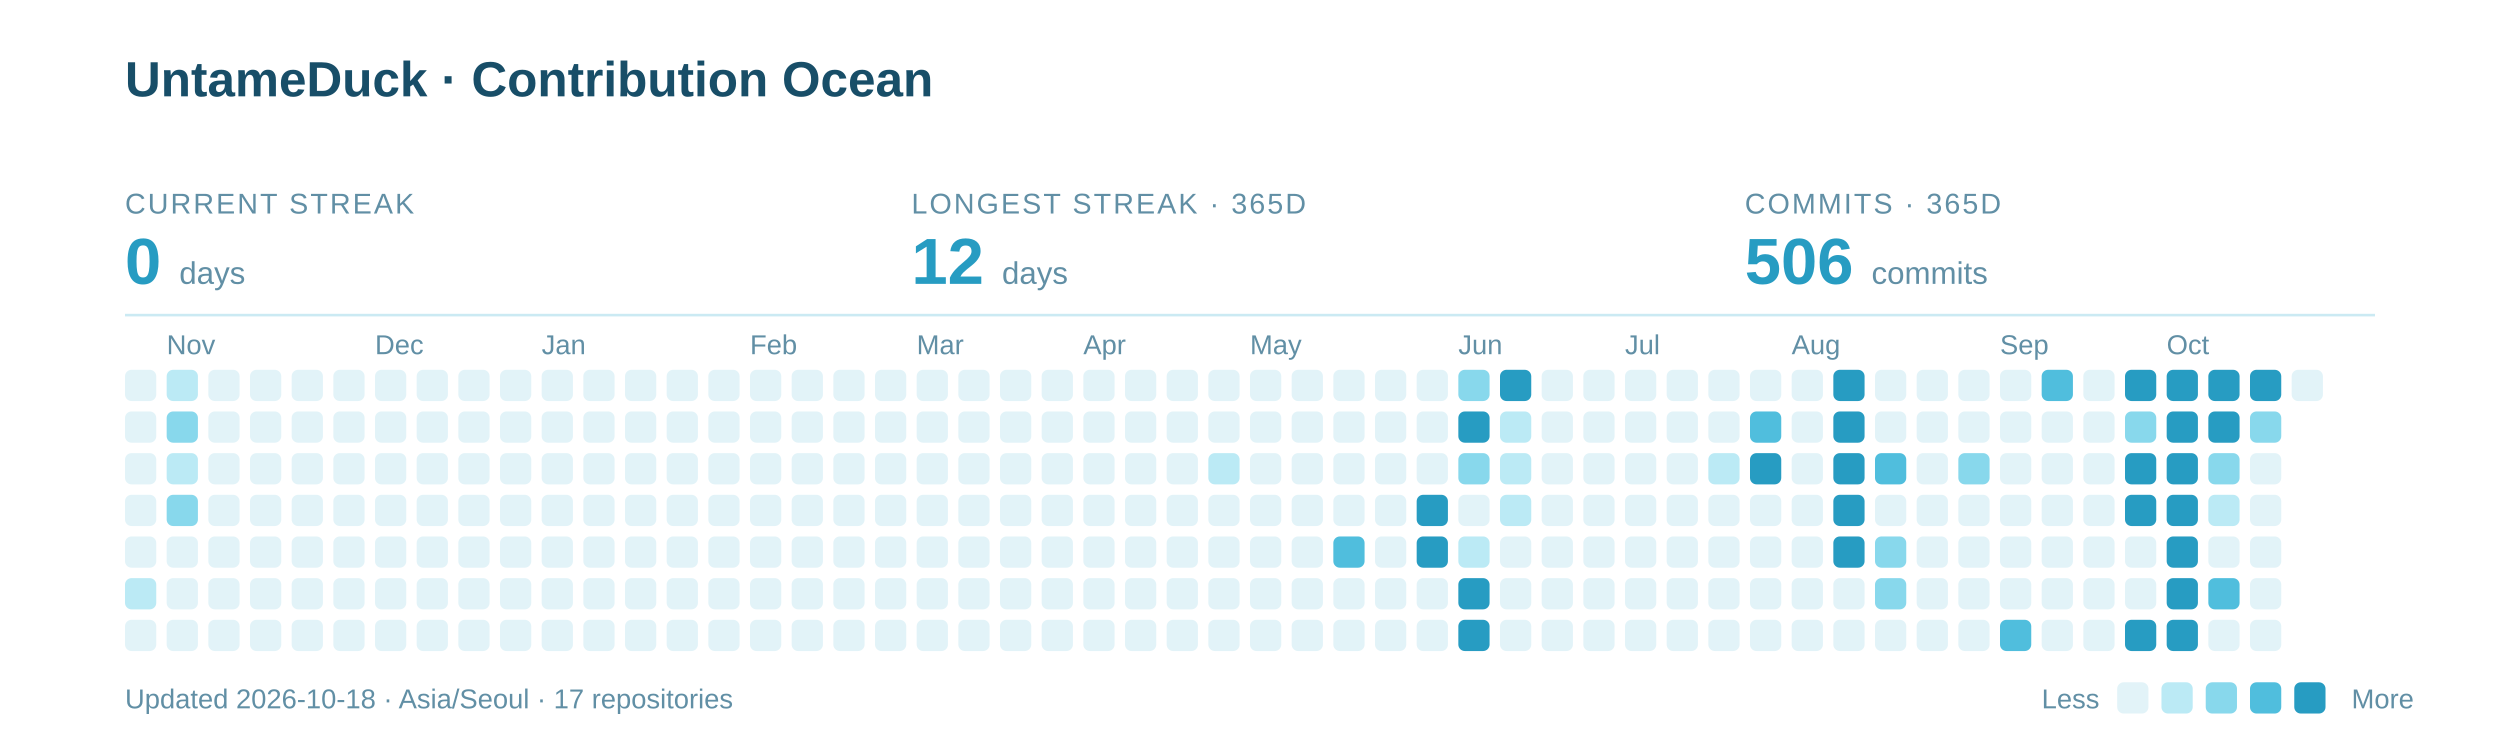
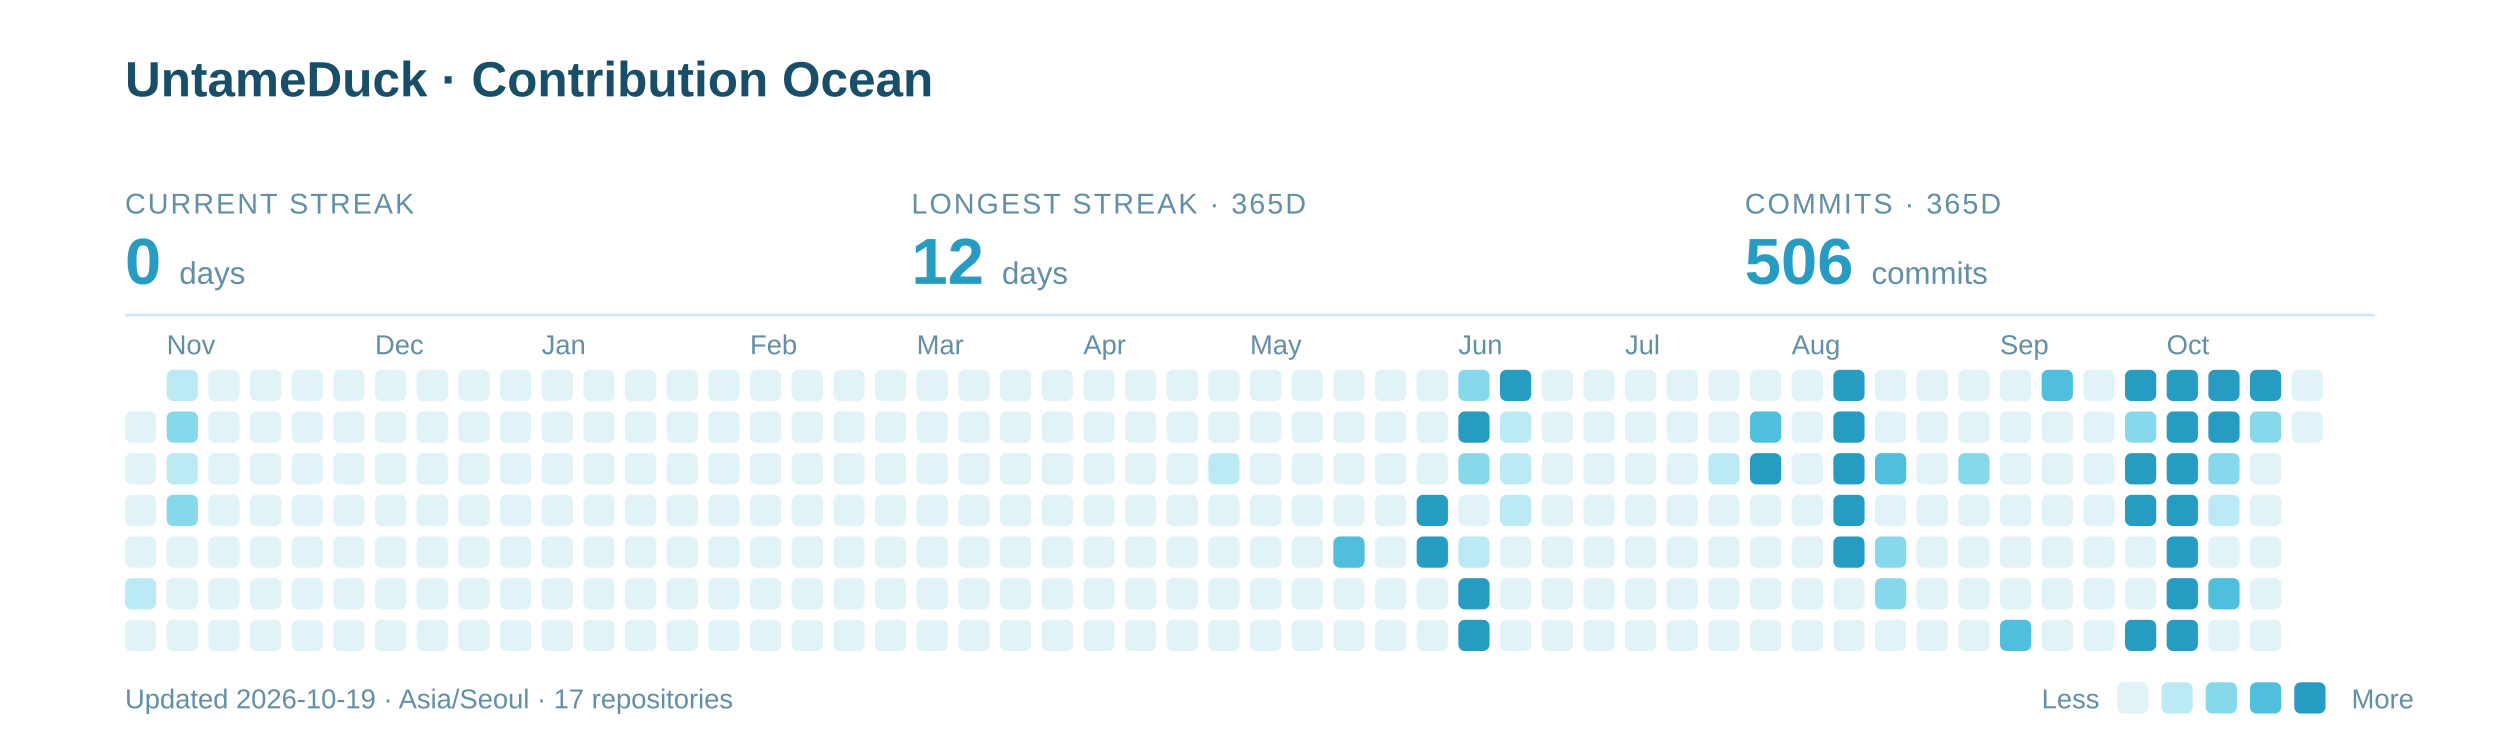
<svg xmlns="http://www.w3.org/2000/svg" width="960" height="285" viewBox="0 0 960 285" role="img" aria-labelledby="title description">
  <text x="48" y="37" font-family="-apple-system,BlinkMacSystemFont,Segoe UI,Arial,sans-serif" font-weight="700" font-size="19" fill="#184E68">UntameDuck · Contribution Ocean</text>
  <text x="48" y="82" font-family="-apple-system,BlinkMacSystemFont,Segoe UI,Arial,sans-serif" font-size="11" letter-spacing="0.8" fill="#618FA5">CURRENT STREAK</text>
  <text x="48" y="109" font-family="-apple-system,BlinkMacSystemFont,Segoe UI,Arial,sans-serif" font-weight="700" font-size="25" fill="#279CC2">0 <tspan font-size="12" font-weight="400" fill="#618FA5">days</tspan>
  </text>
  <text x="350" y="82" font-family="-apple-system,BlinkMacSystemFont,Segoe UI,Arial,sans-serif" font-size="11" letter-spacing="0.8" fill="#618FA5">LONGEST STREAK · 365D</text>
  <text x="350" y="109" font-family="-apple-system,BlinkMacSystemFont,Segoe UI,Arial,sans-serif" font-weight="700" font-size="25" fill="#279CC2">12 <tspan font-size="12" font-weight="400" fill="#618FA5">days</tspan>
  </text>
  <text x="670" y="82" font-family="-apple-system,BlinkMacSystemFont,Segoe UI,Arial,sans-serif" font-size="11" letter-spacing="0.8" fill="#618FA5">COMMITS · 365D</text>
  <text x="670" y="109" font-family="-apple-system,BlinkMacSystemFont,Segoe UI,Arial,sans-serif" font-weight="700" font-size="25" fill="#279CC2">506 <tspan font-size="12" font-weight="400" fill="#618FA5">commits</tspan>
  </text>
  <path d="M48 121H912" stroke="#CBEAF3" />
  <text x="64" y="136" font-family="-apple-system,BlinkMacSystemFont,Segoe UI,Arial,sans-serif" font-size="10.5" fill="#618FA5">Nov</text>
  <text x="144" y="136" font-family="-apple-system,BlinkMacSystemFont,Segoe UI,Arial,sans-serif" font-size="10.5" fill="#618FA5">Dec</text>
  <text x="208" y="136" font-family="-apple-system,BlinkMacSystemFont,Segoe UI,Arial,sans-serif" font-size="10.5" fill="#618FA5">Jan</text>
  <text x="288" y="136" font-family="-apple-system,BlinkMacSystemFont,Segoe UI,Arial,sans-serif" font-size="10.5" fill="#618FA5">Feb</text>
  <text x="352" y="136" font-family="-apple-system,BlinkMacSystemFont,Segoe UI,Arial,sans-serif" font-size="10.5" fill="#618FA5">Mar</text>
  <text x="416" y="136" font-family="-apple-system,BlinkMacSystemFont,Segoe UI,Arial,sans-serif" font-size="10.5" fill="#618FA5">Apr</text>
  <text x="480" y="136" font-family="-apple-system,BlinkMacSystemFont,Segoe UI,Arial,sans-serif" font-size="10.5" fill="#618FA5">May</text>
  <text x="560" y="136" font-family="-apple-system,BlinkMacSystemFont,Segoe UI,Arial,sans-serif" font-size="10.5" fill="#618FA5">Jun</text>
  <text x="624" y="136" font-family="-apple-system,BlinkMacSystemFont,Segoe UI,Arial,sans-serif" font-size="10.5" fill="#618FA5">Jul</text>
  <text x="688" y="136" font-family="-apple-system,BlinkMacSystemFont,Segoe UI,Arial,sans-serif" font-size="10.5" fill="#618FA5">Aug</text>
  <text x="768" y="136" font-family="-apple-system,BlinkMacSystemFont,Segoe UI,Arial,sans-serif" font-size="10.5" fill="#618FA5">Sep</text>
  <text x="832" y="136" font-family="-apple-system,BlinkMacSystemFont,Segoe UI,Arial,sans-serif" font-size="10.5" fill="#618FA5">Oct</text>
-   <rect x="48" y="142" width="12" height="12" rx="2.5" fill="#E2F3F8" />
  <rect x="48" y="158" width="12" height="12" rx="2.5" fill="#E2F3F8" />
  <rect x="48" y="174" width="12" height="12" rx="2.5" fill="#E2F3F8" />
  <rect x="48" y="190" width="12" height="12" rx="2.5" fill="#E2F3F8" />
  <rect x="48" y="206" width="12" height="12" rx="2.5" fill="#E2F3F8" />
  <rect x="48" y="222" width="12" height="12" rx="2.5" fill="#BBEAF5" />
  <rect x="48" y="238" width="12" height="12" rx="2.5" fill="#E2F3F8" />
  <rect x="64" y="142" width="12" height="12" rx="2.5" fill="#BBEAF5" />
  <rect x="64" y="158" width="12" height="12" rx="2.5" fill="#88D8EC" />
  <rect x="64" y="174" width="12" height="12" rx="2.5" fill="#BBEAF5" />
  <rect x="64" y="190" width="12" height="12" rx="2.5" fill="#88D8EC" />
  <rect x="64" y="206" width="12" height="12" rx="2.5" fill="#E2F3F8" />
  <rect x="64" y="222" width="12" height="12" rx="2.5" fill="#E2F3F8" />
  <rect x="64" y="238" width="12" height="12" rx="2.5" fill="#E2F3F8" />
  <rect x="80" y="142" width="12" height="12" rx="2.5" fill="#E2F3F8" />
  <rect x="80" y="158" width="12" height="12" rx="2.5" fill="#E2F3F8" />
  <rect x="80" y="174" width="12" height="12" rx="2.5" fill="#E2F3F8" />
  <rect x="80" y="190" width="12" height="12" rx="2.5" fill="#E2F3F8" />
  <rect x="80" y="206" width="12" height="12" rx="2.5" fill="#E2F3F8" />
  <rect x="80" y="222" width="12" height="12" rx="2.5" fill="#E2F3F8" />
  <rect x="80" y="238" width="12" height="12" rx="2.5" fill="#E2F3F8" />
  <rect x="96" y="142" width="12" height="12" rx="2.5" fill="#E2F3F8" />
  <rect x="96" y="158" width="12" height="12" rx="2.5" fill="#E2F3F8" />
  <rect x="96" y="174" width="12" height="12" rx="2.5" fill="#E2F3F8" />
  <rect x="96" y="190" width="12" height="12" rx="2.5" fill="#E2F3F8" />
  <rect x="96" y="206" width="12" height="12" rx="2.5" fill="#E2F3F8" />
  <rect x="96" y="222" width="12" height="12" rx="2.5" fill="#E2F3F8" />
  <rect x="96" y="238" width="12" height="12" rx="2.5" fill="#E2F3F8" />
  <rect x="112" y="142" width="12" height="12" rx="2.5" fill="#E2F3F8" />
  <rect x="112" y="158" width="12" height="12" rx="2.5" fill="#E2F3F8" />
  <rect x="112" y="174" width="12" height="12" rx="2.5" fill="#E2F3F8" />
  <rect x="112" y="190" width="12" height="12" rx="2.5" fill="#E2F3F8" />
  <rect x="112" y="206" width="12" height="12" rx="2.5" fill="#E2F3F8" />
  <rect x="112" y="222" width="12" height="12" rx="2.5" fill="#E2F3F8" />
  <rect x="112" y="238" width="12" height="12" rx="2.5" fill="#E2F3F8" />
  <rect x="128" y="142" width="12" height="12" rx="2.5" fill="#E2F3F8" />
  <rect x="128" y="158" width="12" height="12" rx="2.5" fill="#E2F3F8" />
  <rect x="128" y="174" width="12" height="12" rx="2.5" fill="#E2F3F8" />
  <rect x="128" y="190" width="12" height="12" rx="2.5" fill="#E2F3F8" />
  <rect x="128" y="206" width="12" height="12" rx="2.5" fill="#E2F3F8" />
  <rect x="128" y="222" width="12" height="12" rx="2.5" fill="#E2F3F8" />
  <rect x="128" y="238" width="12" height="12" rx="2.5" fill="#E2F3F8" />
  <rect x="144" y="142" width="12" height="12" rx="2.5" fill="#E2F3F8" />
  <rect x="144" y="158" width="12" height="12" rx="2.5" fill="#E2F3F8" />
  <rect x="144" y="174" width="12" height="12" rx="2.5" fill="#E2F3F8" />
  <rect x="144" y="190" width="12" height="12" rx="2.5" fill="#E2F3F8" />
  <rect x="144" y="206" width="12" height="12" rx="2.5" fill="#E2F3F8" />
  <rect x="144" y="222" width="12" height="12" rx="2.5" fill="#E2F3F8" />
  <rect x="144" y="238" width="12" height="12" rx="2.5" fill="#E2F3F8" />
  <rect x="160" y="142" width="12" height="12" rx="2.5" fill="#E2F3F8" />
  <rect x="160" y="158" width="12" height="12" rx="2.5" fill="#E2F3F8" />
  <rect x="160" y="174" width="12" height="12" rx="2.5" fill="#E2F3F8" />
  <rect x="160" y="190" width="12" height="12" rx="2.5" fill="#E2F3F8" />
  <rect x="160" y="206" width="12" height="12" rx="2.5" fill="#E2F3F8" />
  <rect x="160" y="222" width="12" height="12" rx="2.5" fill="#E2F3F8" />
  <rect x="160" y="238" width="12" height="12" rx="2.5" fill="#E2F3F8" />
  <rect x="176" y="142" width="12" height="12" rx="2.5" fill="#E2F3F8" />
  <rect x="176" y="158" width="12" height="12" rx="2.5" fill="#E2F3F8" />
  <rect x="176" y="174" width="12" height="12" rx="2.5" fill="#E2F3F8" />
  <rect x="176" y="190" width="12" height="12" rx="2.5" fill="#E2F3F8" />
  <rect x="176" y="206" width="12" height="12" rx="2.5" fill="#E2F3F8" />
  <rect x="176" y="222" width="12" height="12" rx="2.5" fill="#E2F3F8" />
  <rect x="176" y="238" width="12" height="12" rx="2.5" fill="#E2F3F8" />
  <rect x="192" y="142" width="12" height="12" rx="2.5" fill="#E2F3F8" />
  <rect x="192" y="158" width="12" height="12" rx="2.5" fill="#E2F3F8" />
  <rect x="192" y="174" width="12" height="12" rx="2.5" fill="#E2F3F8" />
  <rect x="192" y="190" width="12" height="12" rx="2.5" fill="#E2F3F8" />
  <rect x="192" y="206" width="12" height="12" rx="2.5" fill="#E2F3F8" />
  <rect x="192" y="222" width="12" height="12" rx="2.5" fill="#E2F3F8" />
  <rect x="192" y="238" width="12" height="12" rx="2.5" fill="#E2F3F8" />
  <rect x="208" y="142" width="12" height="12" rx="2.5" fill="#E2F3F8" />
  <rect x="208" y="158" width="12" height="12" rx="2.5" fill="#E2F3F8" />
  <rect x="208" y="174" width="12" height="12" rx="2.5" fill="#E2F3F8" />
  <rect x="208" y="190" width="12" height="12" rx="2.5" fill="#E2F3F8" />
  <rect x="208" y="206" width="12" height="12" rx="2.5" fill="#E2F3F8" />
  <rect x="208" y="222" width="12" height="12" rx="2.5" fill="#E2F3F8" />
  <rect x="208" y="238" width="12" height="12" rx="2.5" fill="#E2F3F8" />
  <rect x="224" y="142" width="12" height="12" rx="2.5" fill="#E2F3F8" />
  <rect x="224" y="158" width="12" height="12" rx="2.5" fill="#E2F3F8" />
  <rect x="224" y="174" width="12" height="12" rx="2.5" fill="#E2F3F8" />
  <rect x="224" y="190" width="12" height="12" rx="2.5" fill="#E2F3F8" />
  <rect x="224" y="206" width="12" height="12" rx="2.5" fill="#E2F3F8" />
  <rect x="224" y="222" width="12" height="12" rx="2.5" fill="#E2F3F8" />
  <rect x="224" y="238" width="12" height="12" rx="2.5" fill="#E2F3F8" />
  <rect x="240" y="142" width="12" height="12" rx="2.5" fill="#E2F3F8" />
  <rect x="240" y="158" width="12" height="12" rx="2.5" fill="#E2F3F8" />
  <rect x="240" y="174" width="12" height="12" rx="2.5" fill="#E2F3F8" />
  <rect x="240" y="190" width="12" height="12" rx="2.5" fill="#E2F3F8" />
  <rect x="240" y="206" width="12" height="12" rx="2.5" fill="#E2F3F8" />
  <rect x="240" y="222" width="12" height="12" rx="2.5" fill="#E2F3F8" />
  <rect x="240" y="238" width="12" height="12" rx="2.5" fill="#E2F3F8" />
  <rect x="256" y="142" width="12" height="12" rx="2.5" fill="#E2F3F8" />
  <rect x="256" y="158" width="12" height="12" rx="2.5" fill="#E2F3F8" />
  <rect x="256" y="174" width="12" height="12" rx="2.5" fill="#E2F3F8" />
  <rect x="256" y="190" width="12" height="12" rx="2.5" fill="#E2F3F8" />
  <rect x="256" y="206" width="12" height="12" rx="2.5" fill="#E2F3F8" />
  <rect x="256" y="222" width="12" height="12" rx="2.5" fill="#E2F3F8" />
  <rect x="256" y="238" width="12" height="12" rx="2.5" fill="#E2F3F8" />
  <rect x="272" y="142" width="12" height="12" rx="2.5" fill="#E2F3F8" />
  <rect x="272" y="158" width="12" height="12" rx="2.5" fill="#E2F3F8" />
  <rect x="272" y="174" width="12" height="12" rx="2.5" fill="#E2F3F8" />
  <rect x="272" y="190" width="12" height="12" rx="2.5" fill="#E2F3F8" />
  <rect x="272" y="206" width="12" height="12" rx="2.5" fill="#E2F3F8" />
  <rect x="272" y="222" width="12" height="12" rx="2.5" fill="#E2F3F8" />
  <rect x="272" y="238" width="12" height="12" rx="2.5" fill="#E2F3F8" />
  <rect x="288" y="142" width="12" height="12" rx="2.5" fill="#E2F3F8" />
  <rect x="288" y="158" width="12" height="12" rx="2.5" fill="#E2F3F8" />
  <rect x="288" y="174" width="12" height="12" rx="2.5" fill="#E2F3F8" />
  <rect x="288" y="190" width="12" height="12" rx="2.5" fill="#E2F3F8" />
  <rect x="288" y="206" width="12" height="12" rx="2.5" fill="#E2F3F8" />
  <rect x="288" y="222" width="12" height="12" rx="2.5" fill="#E2F3F8" />
  <rect x="288" y="238" width="12" height="12" rx="2.5" fill="#E2F3F8" />
  <rect x="304" y="142" width="12" height="12" rx="2.5" fill="#E2F3F8" />
  <rect x="304" y="158" width="12" height="12" rx="2.5" fill="#E2F3F8" />
  <rect x="304" y="174" width="12" height="12" rx="2.5" fill="#E2F3F8" />
  <rect x="304" y="190" width="12" height="12" rx="2.5" fill="#E2F3F8" />
  <rect x="304" y="206" width="12" height="12" rx="2.5" fill="#E2F3F8" />
  <rect x="304" y="222" width="12" height="12" rx="2.5" fill="#E2F3F8" />
  <rect x="304" y="238" width="12" height="12" rx="2.5" fill="#E2F3F8" />
  <rect x="320" y="142" width="12" height="12" rx="2.5" fill="#E2F3F8" />
  <rect x="320" y="158" width="12" height="12" rx="2.5" fill="#E2F3F8" />
  <rect x="320" y="174" width="12" height="12" rx="2.5" fill="#E2F3F8" />
  <rect x="320" y="190" width="12" height="12" rx="2.5" fill="#E2F3F8" />
  <rect x="320" y="206" width="12" height="12" rx="2.5" fill="#E2F3F8" />
  <rect x="320" y="222" width="12" height="12" rx="2.5" fill="#E2F3F8" />
  <rect x="320" y="238" width="12" height="12" rx="2.5" fill="#E2F3F8" />
  <rect x="336" y="142" width="12" height="12" rx="2.5" fill="#E2F3F8" />
  <rect x="336" y="158" width="12" height="12" rx="2.5" fill="#E2F3F8" />
  <rect x="336" y="174" width="12" height="12" rx="2.5" fill="#E2F3F8" />
  <rect x="336" y="190" width="12" height="12" rx="2.5" fill="#E2F3F8" />
  <rect x="336" y="206" width="12" height="12" rx="2.5" fill="#E2F3F8" />
  <rect x="336" y="222" width="12" height="12" rx="2.5" fill="#E2F3F8" />
  <rect x="336" y="238" width="12" height="12" rx="2.5" fill="#E2F3F8" />
  <rect x="352" y="142" width="12" height="12" rx="2.5" fill="#E2F3F8" />
  <rect x="352" y="158" width="12" height="12" rx="2.5" fill="#E2F3F8" />
  <rect x="352" y="174" width="12" height="12" rx="2.5" fill="#E2F3F8" />
  <rect x="352" y="190" width="12" height="12" rx="2.5" fill="#E2F3F8" />
  <rect x="352" y="206" width="12" height="12" rx="2.5" fill="#E2F3F8" />
  <rect x="352" y="222" width="12" height="12" rx="2.5" fill="#E2F3F8" />
  <rect x="352" y="238" width="12" height="12" rx="2.5" fill="#E2F3F8" />
  <rect x="368" y="142" width="12" height="12" rx="2.5" fill="#E2F3F8" />
  <rect x="368" y="158" width="12" height="12" rx="2.5" fill="#E2F3F8" />
  <rect x="368" y="174" width="12" height="12" rx="2.5" fill="#E2F3F8" />
  <rect x="368" y="190" width="12" height="12" rx="2.5" fill="#E2F3F8" />
  <rect x="368" y="206" width="12" height="12" rx="2.5" fill="#E2F3F8" />
  <rect x="368" y="222" width="12" height="12" rx="2.5" fill="#E2F3F8" />
  <rect x="368" y="238" width="12" height="12" rx="2.5" fill="#E2F3F8" />
  <rect x="384" y="142" width="12" height="12" rx="2.5" fill="#E2F3F8" />
  <rect x="384" y="158" width="12" height="12" rx="2.5" fill="#E2F3F8" />
  <rect x="384" y="174" width="12" height="12" rx="2.5" fill="#E2F3F8" />
  <rect x="384" y="190" width="12" height="12" rx="2.5" fill="#E2F3F8" />
  <rect x="384" y="206" width="12" height="12" rx="2.5" fill="#E2F3F8" />
  <rect x="384" y="222" width="12" height="12" rx="2.5" fill="#E2F3F8" />
  <rect x="384" y="238" width="12" height="12" rx="2.5" fill="#E2F3F8" />
  <rect x="400" y="142" width="12" height="12" rx="2.5" fill="#E2F3F8" />
  <rect x="400" y="158" width="12" height="12" rx="2.5" fill="#E2F3F8" />
  <rect x="400" y="174" width="12" height="12" rx="2.5" fill="#E2F3F8" />
  <rect x="400" y="190" width="12" height="12" rx="2.5" fill="#E2F3F8" />
  <rect x="400" y="206" width="12" height="12" rx="2.5" fill="#E2F3F8" />
  <rect x="400" y="222" width="12" height="12" rx="2.5" fill="#E2F3F8" />
  <rect x="400" y="238" width="12" height="12" rx="2.5" fill="#E2F3F8" />
  <rect x="416" y="142" width="12" height="12" rx="2.5" fill="#E2F3F8" />
  <rect x="416" y="158" width="12" height="12" rx="2.5" fill="#E2F3F8" />
  <rect x="416" y="174" width="12" height="12" rx="2.5" fill="#E2F3F8" />
  <rect x="416" y="190" width="12" height="12" rx="2.5" fill="#E2F3F8" />
  <rect x="416" y="206" width="12" height="12" rx="2.5" fill="#E2F3F8" />
  <rect x="416" y="222" width="12" height="12" rx="2.5" fill="#E2F3F8" />
  <rect x="416" y="238" width="12" height="12" rx="2.5" fill="#E2F3F8" />
  <rect x="432" y="142" width="12" height="12" rx="2.5" fill="#E2F3F8" />
  <rect x="432" y="158" width="12" height="12" rx="2.5" fill="#E2F3F8" />
  <rect x="432" y="174" width="12" height="12" rx="2.5" fill="#E2F3F8" />
  <rect x="432" y="190" width="12" height="12" rx="2.5" fill="#E2F3F8" />
  <rect x="432" y="206" width="12" height="12" rx="2.5" fill="#E2F3F8" />
  <rect x="432" y="222" width="12" height="12" rx="2.5" fill="#E2F3F8" />
  <rect x="432" y="238" width="12" height="12" rx="2.5" fill="#E2F3F8" />
  <rect x="448" y="142" width="12" height="12" rx="2.5" fill="#E2F3F8" />
  <rect x="448" y="158" width="12" height="12" rx="2.5" fill="#E2F3F8" />
  <rect x="448" y="174" width="12" height="12" rx="2.5" fill="#E2F3F8" />
  <rect x="448" y="190" width="12" height="12" rx="2.5" fill="#E2F3F8" />
  <rect x="448" y="206" width="12" height="12" rx="2.5" fill="#E2F3F8" />
  <rect x="448" y="222" width="12" height="12" rx="2.5" fill="#E2F3F8" />
  <rect x="448" y="238" width="12" height="12" rx="2.5" fill="#E2F3F8" />
  <rect x="464" y="142" width="12" height="12" rx="2.5" fill="#E2F3F8" />
  <rect x="464" y="158" width="12" height="12" rx="2.5" fill="#E2F3F8" />
  <rect x="464" y="174" width="12" height="12" rx="2.5" fill="#BBEAF5" />
  <rect x="464" y="190" width="12" height="12" rx="2.5" fill="#E2F3F8" />
  <rect x="464" y="206" width="12" height="12" rx="2.5" fill="#E2F3F8" />
  <rect x="464" y="222" width="12" height="12" rx="2.5" fill="#E2F3F8" />
  <rect x="464" y="238" width="12" height="12" rx="2.5" fill="#E2F3F8" />
  <rect x="480" y="142" width="12" height="12" rx="2.5" fill="#E2F3F8" />
  <rect x="480" y="158" width="12" height="12" rx="2.5" fill="#E2F3F8" />
  <rect x="480" y="174" width="12" height="12" rx="2.5" fill="#E2F3F8" />
  <rect x="480" y="190" width="12" height="12" rx="2.5" fill="#E2F3F8" />
  <rect x="480" y="206" width="12" height="12" rx="2.5" fill="#E2F3F8" />
  <rect x="480" y="222" width="12" height="12" rx="2.5" fill="#E2F3F8" />
  <rect x="480" y="238" width="12" height="12" rx="2.5" fill="#E2F3F8" />
  <rect x="496" y="142" width="12" height="12" rx="2.5" fill="#E2F3F8" />
  <rect x="496" y="158" width="12" height="12" rx="2.5" fill="#E2F3F8" />
  <rect x="496" y="174" width="12" height="12" rx="2.5" fill="#E2F3F8" />
  <rect x="496" y="190" width="12" height="12" rx="2.5" fill="#E2F3F8" />
  <rect x="496" y="206" width="12" height="12" rx="2.5" fill="#E2F3F8" />
  <rect x="496" y="222" width="12" height="12" rx="2.5" fill="#E2F3F8" />
  <rect x="496" y="238" width="12" height="12" rx="2.5" fill="#E2F3F8" />
  <rect x="512" y="142" width="12" height="12" rx="2.5" fill="#E2F3F8" />
  <rect x="512" y="158" width="12" height="12" rx="2.5" fill="#E2F3F8" />
  <rect x="512" y="174" width="12" height="12" rx="2.5" fill="#E2F3F8" />
  <rect x="512" y="190" width="12" height="12" rx="2.5" fill="#E2F3F8" />
  <rect x="512" y="206" width="12" height="12" rx="2.5" fill="#50BEDD" />
  <rect x="512" y="222" width="12" height="12" rx="2.5" fill="#E2F3F8" />
  <rect x="512" y="238" width="12" height="12" rx="2.5" fill="#E2F3F8" />
  <rect x="528" y="142" width="12" height="12" rx="2.5" fill="#E2F3F8" />
  <rect x="528" y="158" width="12" height="12" rx="2.5" fill="#E2F3F8" />
  <rect x="528" y="174" width="12" height="12" rx="2.5" fill="#E2F3F8" />
  <rect x="528" y="190" width="12" height="12" rx="2.5" fill="#E2F3F8" />
  <rect x="528" y="206" width="12" height="12" rx="2.5" fill="#E2F3F8" />
  <rect x="528" y="222" width="12" height="12" rx="2.5" fill="#E2F3F8" />
  <rect x="528" y="238" width="12" height="12" rx="2.5" fill="#E2F3F8" />
  <rect x="544" y="142" width="12" height="12" rx="2.5" fill="#E2F3F8" />
  <rect x="544" y="158" width="12" height="12" rx="2.5" fill="#E2F3F8" />
  <rect x="544" y="174" width="12" height="12" rx="2.5" fill="#E2F3F8" />
  <rect x="544" y="190" width="12" height="12" rx="2.5" fill="#279CC2" />
  <rect x="544" y="206" width="12" height="12" rx="2.5" fill="#279CC2" />
  <rect x="544" y="222" width="12" height="12" rx="2.5" fill="#E2F3F8" />
  <rect x="544" y="238" width="12" height="12" rx="2.5" fill="#E2F3F8" />
  <rect x="560" y="142" width="12" height="12" rx="2.5" fill="#88D8EC" />
  <rect x="560" y="158" width="12" height="12" rx="2.5" fill="#279CC2" />
  <rect x="560" y="174" width="12" height="12" rx="2.5" fill="#88D8EC" />
  <rect x="560" y="190" width="12" height="12" rx="2.5" fill="#E2F3F8" />
  <rect x="560" y="206" width="12" height="12" rx="2.5" fill="#BBEAF5" />
  <rect x="560" y="222" width="12" height="12" rx="2.5" fill="#279CC2" />
  <rect x="560" y="238" width="12" height="12" rx="2.5" fill="#279CC2" />
  <rect x="576" y="142" width="12" height="12" rx="2.5" fill="#279CC2" />
  <rect x="576" y="158" width="12" height="12" rx="2.5" fill="#BBEAF5" />
  <rect x="576" y="174" width="12" height="12" rx="2.5" fill="#BBEAF5" />
  <rect x="576" y="190" width="12" height="12" rx="2.5" fill="#BBEAF5" />
  <rect x="576" y="206" width="12" height="12" rx="2.5" fill="#E2F3F8" />
  <rect x="576" y="222" width="12" height="12" rx="2.5" fill="#E2F3F8" />
  <rect x="576" y="238" width="12" height="12" rx="2.5" fill="#E2F3F8" />
  <rect x="592" y="142" width="12" height="12" rx="2.5" fill="#E2F3F8" />
  <rect x="592" y="158" width="12" height="12" rx="2.5" fill="#E2F3F8" />
  <rect x="592" y="174" width="12" height="12" rx="2.5" fill="#E2F3F8" />
  <rect x="592" y="190" width="12" height="12" rx="2.5" fill="#E2F3F8" />
  <rect x="592" y="206" width="12" height="12" rx="2.5" fill="#E2F3F8" />
  <rect x="592" y="222" width="12" height="12" rx="2.5" fill="#E2F3F8" />
  <rect x="592" y="238" width="12" height="12" rx="2.5" fill="#E2F3F8" />
  <rect x="608" y="142" width="12" height="12" rx="2.5" fill="#E2F3F8" />
  <rect x="608" y="158" width="12" height="12" rx="2.5" fill="#E2F3F8" />
  <rect x="608" y="174" width="12" height="12" rx="2.5" fill="#E2F3F8" />
  <rect x="608" y="190" width="12" height="12" rx="2.5" fill="#E2F3F8" />
  <rect x="608" y="206" width="12" height="12" rx="2.5" fill="#E2F3F8" />
  <rect x="608" y="222" width="12" height="12" rx="2.5" fill="#E2F3F8" />
  <rect x="608" y="238" width="12" height="12" rx="2.5" fill="#E2F3F8" />
  <rect x="624" y="142" width="12" height="12" rx="2.5" fill="#E2F3F8" />
  <rect x="624" y="158" width="12" height="12" rx="2.5" fill="#E2F3F8" />
  <rect x="624" y="174" width="12" height="12" rx="2.5" fill="#E2F3F8" />
  <rect x="624" y="190" width="12" height="12" rx="2.5" fill="#E2F3F8" />
  <rect x="624" y="206" width="12" height="12" rx="2.5" fill="#E2F3F8" />
  <rect x="624" y="222" width="12" height="12" rx="2.5" fill="#E2F3F8" />
  <rect x="624" y="238" width="12" height="12" rx="2.5" fill="#E2F3F8" />
  <rect x="640" y="142" width="12" height="12" rx="2.5" fill="#E2F3F8" />
  <rect x="640" y="158" width="12" height="12" rx="2.5" fill="#E2F3F8" />
  <rect x="640" y="174" width="12" height="12" rx="2.5" fill="#E2F3F8" />
  <rect x="640" y="190" width="12" height="12" rx="2.5" fill="#E2F3F8" />
  <rect x="640" y="206" width="12" height="12" rx="2.5" fill="#E2F3F8" />
  <rect x="640" y="222" width="12" height="12" rx="2.5" fill="#E2F3F8" />
  <rect x="640" y="238" width="12" height="12" rx="2.5" fill="#E2F3F8" />
  <rect x="656" y="142" width="12" height="12" rx="2.5" fill="#E2F3F8" />
  <rect x="656" y="158" width="12" height="12" rx="2.5" fill="#E2F3F8" />
  <rect x="656" y="174" width="12" height="12" rx="2.5" fill="#BBEAF5" />
  <rect x="656" y="190" width="12" height="12" rx="2.5" fill="#E2F3F8" />
  <rect x="656" y="206" width="12" height="12" rx="2.5" fill="#E2F3F8" />
  <rect x="656" y="222" width="12" height="12" rx="2.5" fill="#E2F3F8" />
  <rect x="656" y="238" width="12" height="12" rx="2.5" fill="#E2F3F8" />
  <rect x="672" y="142" width="12" height="12" rx="2.5" fill="#E2F3F8" />
  <rect x="672" y="158" width="12" height="12" rx="2.5" fill="#50BEDD" />
  <rect x="672" y="174" width="12" height="12" rx="2.5" fill="#279CC2" />
  <rect x="672" y="190" width="12" height="12" rx="2.5" fill="#E2F3F8" />
  <rect x="672" y="206" width="12" height="12" rx="2.5" fill="#E2F3F8" />
  <rect x="672" y="222" width="12" height="12" rx="2.5" fill="#E2F3F8" />
  <rect x="672" y="238" width="12" height="12" rx="2.5" fill="#E2F3F8" />
  <rect x="688" y="142" width="12" height="12" rx="2.5" fill="#E2F3F8" />
  <rect x="688" y="158" width="12" height="12" rx="2.5" fill="#E2F3F8" />
  <rect x="688" y="174" width="12" height="12" rx="2.5" fill="#E2F3F8" />
  <rect x="688" y="190" width="12" height="12" rx="2.5" fill="#E2F3F8" />
  <rect x="688" y="206" width="12" height="12" rx="2.5" fill="#E2F3F8" />
  <rect x="688" y="222" width="12" height="12" rx="2.5" fill="#E2F3F8" />
  <rect x="688" y="238" width="12" height="12" rx="2.5" fill="#E2F3F8" />
  <rect x="704" y="142" width="12" height="12" rx="2.5" fill="#279CC2" />
  <rect x="704" y="158" width="12" height="12" rx="2.5" fill="#279CC2" />
  <rect x="704" y="174" width="12" height="12" rx="2.5" fill="#279CC2" />
  <rect x="704" y="190" width="12" height="12" rx="2.5" fill="#279CC2" />
  <rect x="704" y="206" width="12" height="12" rx="2.5" fill="#279CC2" />
  <rect x="704" y="222" width="12" height="12" rx="2.5" fill="#E2F3F8" />
  <rect x="704" y="238" width="12" height="12" rx="2.5" fill="#E2F3F8" />
  <rect x="720" y="142" width="12" height="12" rx="2.5" fill="#E2F3F8" />
  <rect x="720" y="158" width="12" height="12" rx="2.5" fill="#E2F3F8" />
  <rect x="720" y="174" width="12" height="12" rx="2.5" fill="#50BEDD" />
  <rect x="720" y="190" width="12" height="12" rx="2.5" fill="#E2F3F8" />
  <rect x="720" y="206" width="12" height="12" rx="2.5" fill="#88D8EC" />
  <rect x="720" y="222" width="12" height="12" rx="2.5" fill="#88D8EC" />
  <rect x="720" y="238" width="12" height="12" rx="2.5" fill="#E2F3F8" />
  <rect x="736" y="142" width="12" height="12" rx="2.5" fill="#E2F3F8" />
  <rect x="736" y="158" width="12" height="12" rx="2.5" fill="#E2F3F8" />
  <rect x="736" y="174" width="12" height="12" rx="2.5" fill="#E2F3F8" />
  <rect x="736" y="190" width="12" height="12" rx="2.5" fill="#E2F3F8" />
  <rect x="736" y="206" width="12" height="12" rx="2.5" fill="#E2F3F8" />
  <rect x="736" y="222" width="12" height="12" rx="2.5" fill="#E2F3F8" />
  <rect x="736" y="238" width="12" height="12" rx="2.5" fill="#E2F3F8" />
  <rect x="752" y="142" width="12" height="12" rx="2.5" fill="#E2F3F8" />
  <rect x="752" y="158" width="12" height="12" rx="2.5" fill="#E2F3F8" />
  <rect x="752" y="174" width="12" height="12" rx="2.5" fill="#88D8EC" />
  <rect x="752" y="190" width="12" height="12" rx="2.5" fill="#E2F3F8" />
  <rect x="752" y="206" width="12" height="12" rx="2.5" fill="#E2F3F8" />
  <rect x="752" y="222" width="12" height="12" rx="2.5" fill="#E2F3F8" />
  <rect x="752" y="238" width="12" height="12" rx="2.5" fill="#E2F3F8" />
  <rect x="768" y="142" width="12" height="12" rx="2.5" fill="#E2F3F8" />
  <rect x="768" y="158" width="12" height="12" rx="2.5" fill="#E2F3F8" />
  <rect x="768" y="174" width="12" height="12" rx="2.5" fill="#E2F3F8" />
  <rect x="768" y="190" width="12" height="12" rx="2.5" fill="#E2F3F8" />
  <rect x="768" y="206" width="12" height="12" rx="2.5" fill="#E2F3F8" />
  <rect x="768" y="222" width="12" height="12" rx="2.5" fill="#E2F3F8" />
  <rect x="768" y="238" width="12" height="12" rx="2.5" fill="#50BEDD" />
  <rect x="784" y="142" width="12" height="12" rx="2.5" fill="#50BEDD" />
  <rect x="784" y="158" width="12" height="12" rx="2.5" fill="#E2F3F8" />
  <rect x="784" y="174" width="12" height="12" rx="2.5" fill="#E2F3F8" />
  <rect x="784" y="190" width="12" height="12" rx="2.5" fill="#E2F3F8" />
  <rect x="784" y="206" width="12" height="12" rx="2.5" fill="#E2F3F8" />
  <rect x="784" y="222" width="12" height="12" rx="2.5" fill="#E2F3F8" />
  <rect x="784" y="238" width="12" height="12" rx="2.5" fill="#E2F3F8" />
  <rect x="800" y="142" width="12" height="12" rx="2.5" fill="#E2F3F8" />
  <rect x="800" y="158" width="12" height="12" rx="2.5" fill="#E2F3F8" />
  <rect x="800" y="174" width="12" height="12" rx="2.5" fill="#E2F3F8" />
  <rect x="800" y="190" width="12" height="12" rx="2.5" fill="#E2F3F8" />
  <rect x="800" y="206" width="12" height="12" rx="2.5" fill="#E2F3F8" />
  <rect x="800" y="222" width="12" height="12" rx="2.5" fill="#E2F3F8" />
  <rect x="800" y="238" width="12" height="12" rx="2.5" fill="#E2F3F8" />
  <rect x="816" y="142" width="12" height="12" rx="2.5" fill="#279CC2" />
  <rect x="816" y="158" width="12" height="12" rx="2.5" fill="#88D8EC" />
  <rect x="816" y="174" width="12" height="12" rx="2.5" fill="#279CC2" />
  <rect x="816" y="190" width="12" height="12" rx="2.5" fill="#279CC2" />
  <rect x="816" y="206" width="12" height="12" rx="2.5" fill="#E2F3F8" />
  <rect x="816" y="222" width="12" height="12" rx="2.5" fill="#E2F3F8" />
  <rect x="816" y="238" width="12" height="12" rx="2.5" fill="#279CC2" />
  <rect x="832" y="142" width="12" height="12" rx="2.5" fill="#279CC2" />
  <rect x="832" y="158" width="12" height="12" rx="2.5" fill="#279CC2" />
  <rect x="832" y="174" width="12" height="12" rx="2.5" fill="#279CC2" />
  <rect x="832" y="190" width="12" height="12" rx="2.5" fill="#279CC2" />
  <rect x="832" y="206" width="12" height="12" rx="2.5" fill="#279CC2" />
  <rect x="832" y="222" width="12" height="12" rx="2.5" fill="#279CC2" />
  <rect x="832" y="238" width="12" height="12" rx="2.5" fill="#279CC2" />
  <rect x="848" y="142" width="12" height="12" rx="2.5" fill="#279CC2" />
  <rect x="848" y="158" width="12" height="12" rx="2.5" fill="#279CC2" />
  <rect x="848" y="174" width="12" height="12" rx="2.5" fill="#88D8EC" />
  <rect x="848" y="190" width="12" height="12" rx="2.5" fill="#BBEAF5" />
  <rect x="848" y="206" width="12" height="12" rx="2.5" fill="#E2F3F8" />
  <rect x="848" y="222" width="12" height="12" rx="2.5" fill="#50BEDD" />
  <rect x="848" y="238" width="12" height="12" rx="2.5" fill="#E2F3F8" />
  <rect x="864" y="142" width="12" height="12" rx="2.5" fill="#279CC2" />
  <rect x="864" y="158" width="12" height="12" rx="2.5" fill="#88D8EC" />
  <rect x="864" y="174" width="12" height="12" rx="2.5" fill="#E2F3F8" />
  <rect x="864" y="190" width="12" height="12" rx="2.5" fill="#E2F3F8" />
  <rect x="864" y="206" width="12" height="12" rx="2.5" fill="#E2F3F8" />
  <rect x="864" y="222" width="12" height="12" rx="2.5" fill="#E2F3F8" />
  <rect x="864" y="238" width="12" height="12" rx="2.5" fill="#E2F3F8" />
  <rect x="880" y="142" width="12" height="12" rx="2.5" fill="#E2F3F8" />
-   <text x="48" y="272" font-family="-apple-system,BlinkMacSystemFont,Segoe UI,Arial,sans-serif" font-size="10.5" fill="#618FA5">Updated 2026-10-18 · Asia/Seoul · 17 repositories</text>
+   <rect x="880" y="158" width="12" height="12" rx="2.5" fill="#E2F3F8" />
+   <text x="48" y="272" font-family="-apple-system,BlinkMacSystemFont,Segoe UI,Arial,sans-serif" font-size="10.5" fill="#618FA5">Updated 2026-10-19 · Asia/Seoul · 17 repositories</text>
  <text x="784" y="272" font-family="-apple-system,BlinkMacSystemFont,Segoe UI,Arial,sans-serif" font-size="10.5" fill="#618FA5">Less</text>
  <rect x="813" y="262" width="12" height="12" rx="2.5" fill="#E2F3F8" />
  <rect x="830" y="262" width="12" height="12" rx="2.5" fill="#BBEAF5" />
  <rect x="847" y="262" width="12" height="12" rx="2.5" fill="#88D8EC" />
  <rect x="864" y="262" width="12" height="12" rx="2.5" fill="#50BEDD" />
  <rect x="881" y="262" width="12" height="12" rx="2.5" fill="#279CC2" />
  <text x="903" y="272" font-family="-apple-system,BlinkMacSystemFont,Segoe UI,Arial,sans-serif" font-size="10.5" fill="#618FA5">More</text>
</svg>
